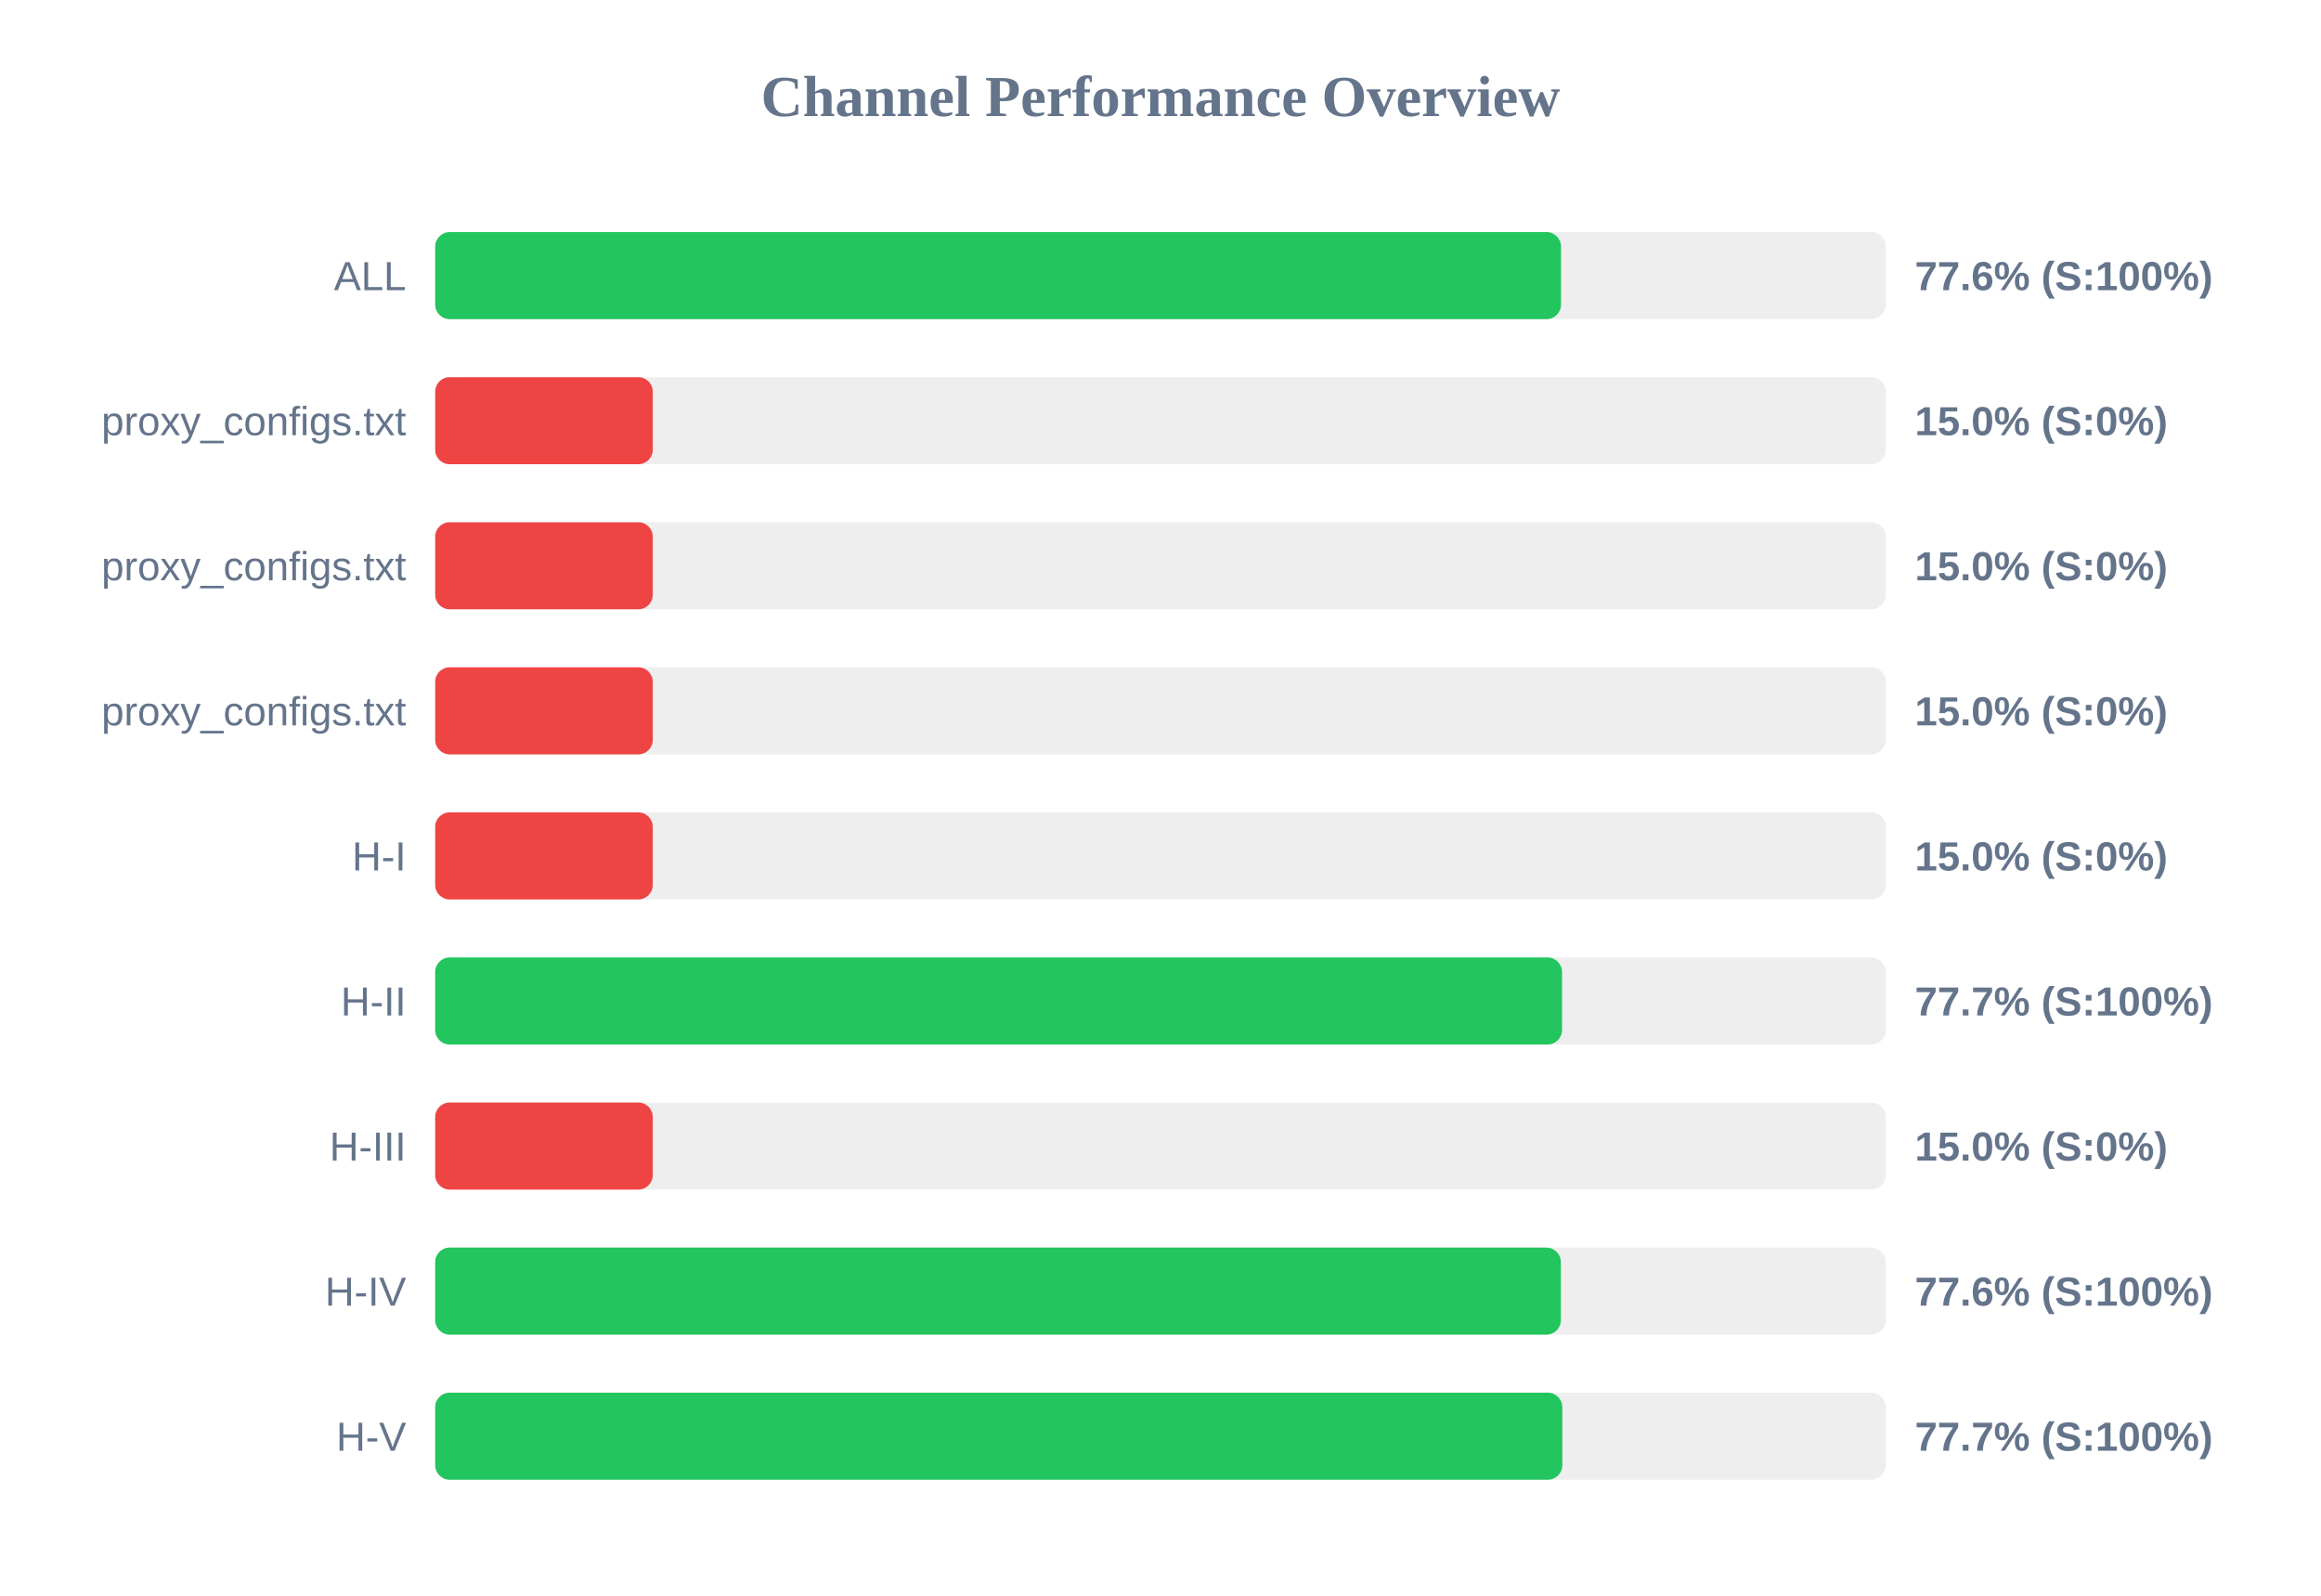
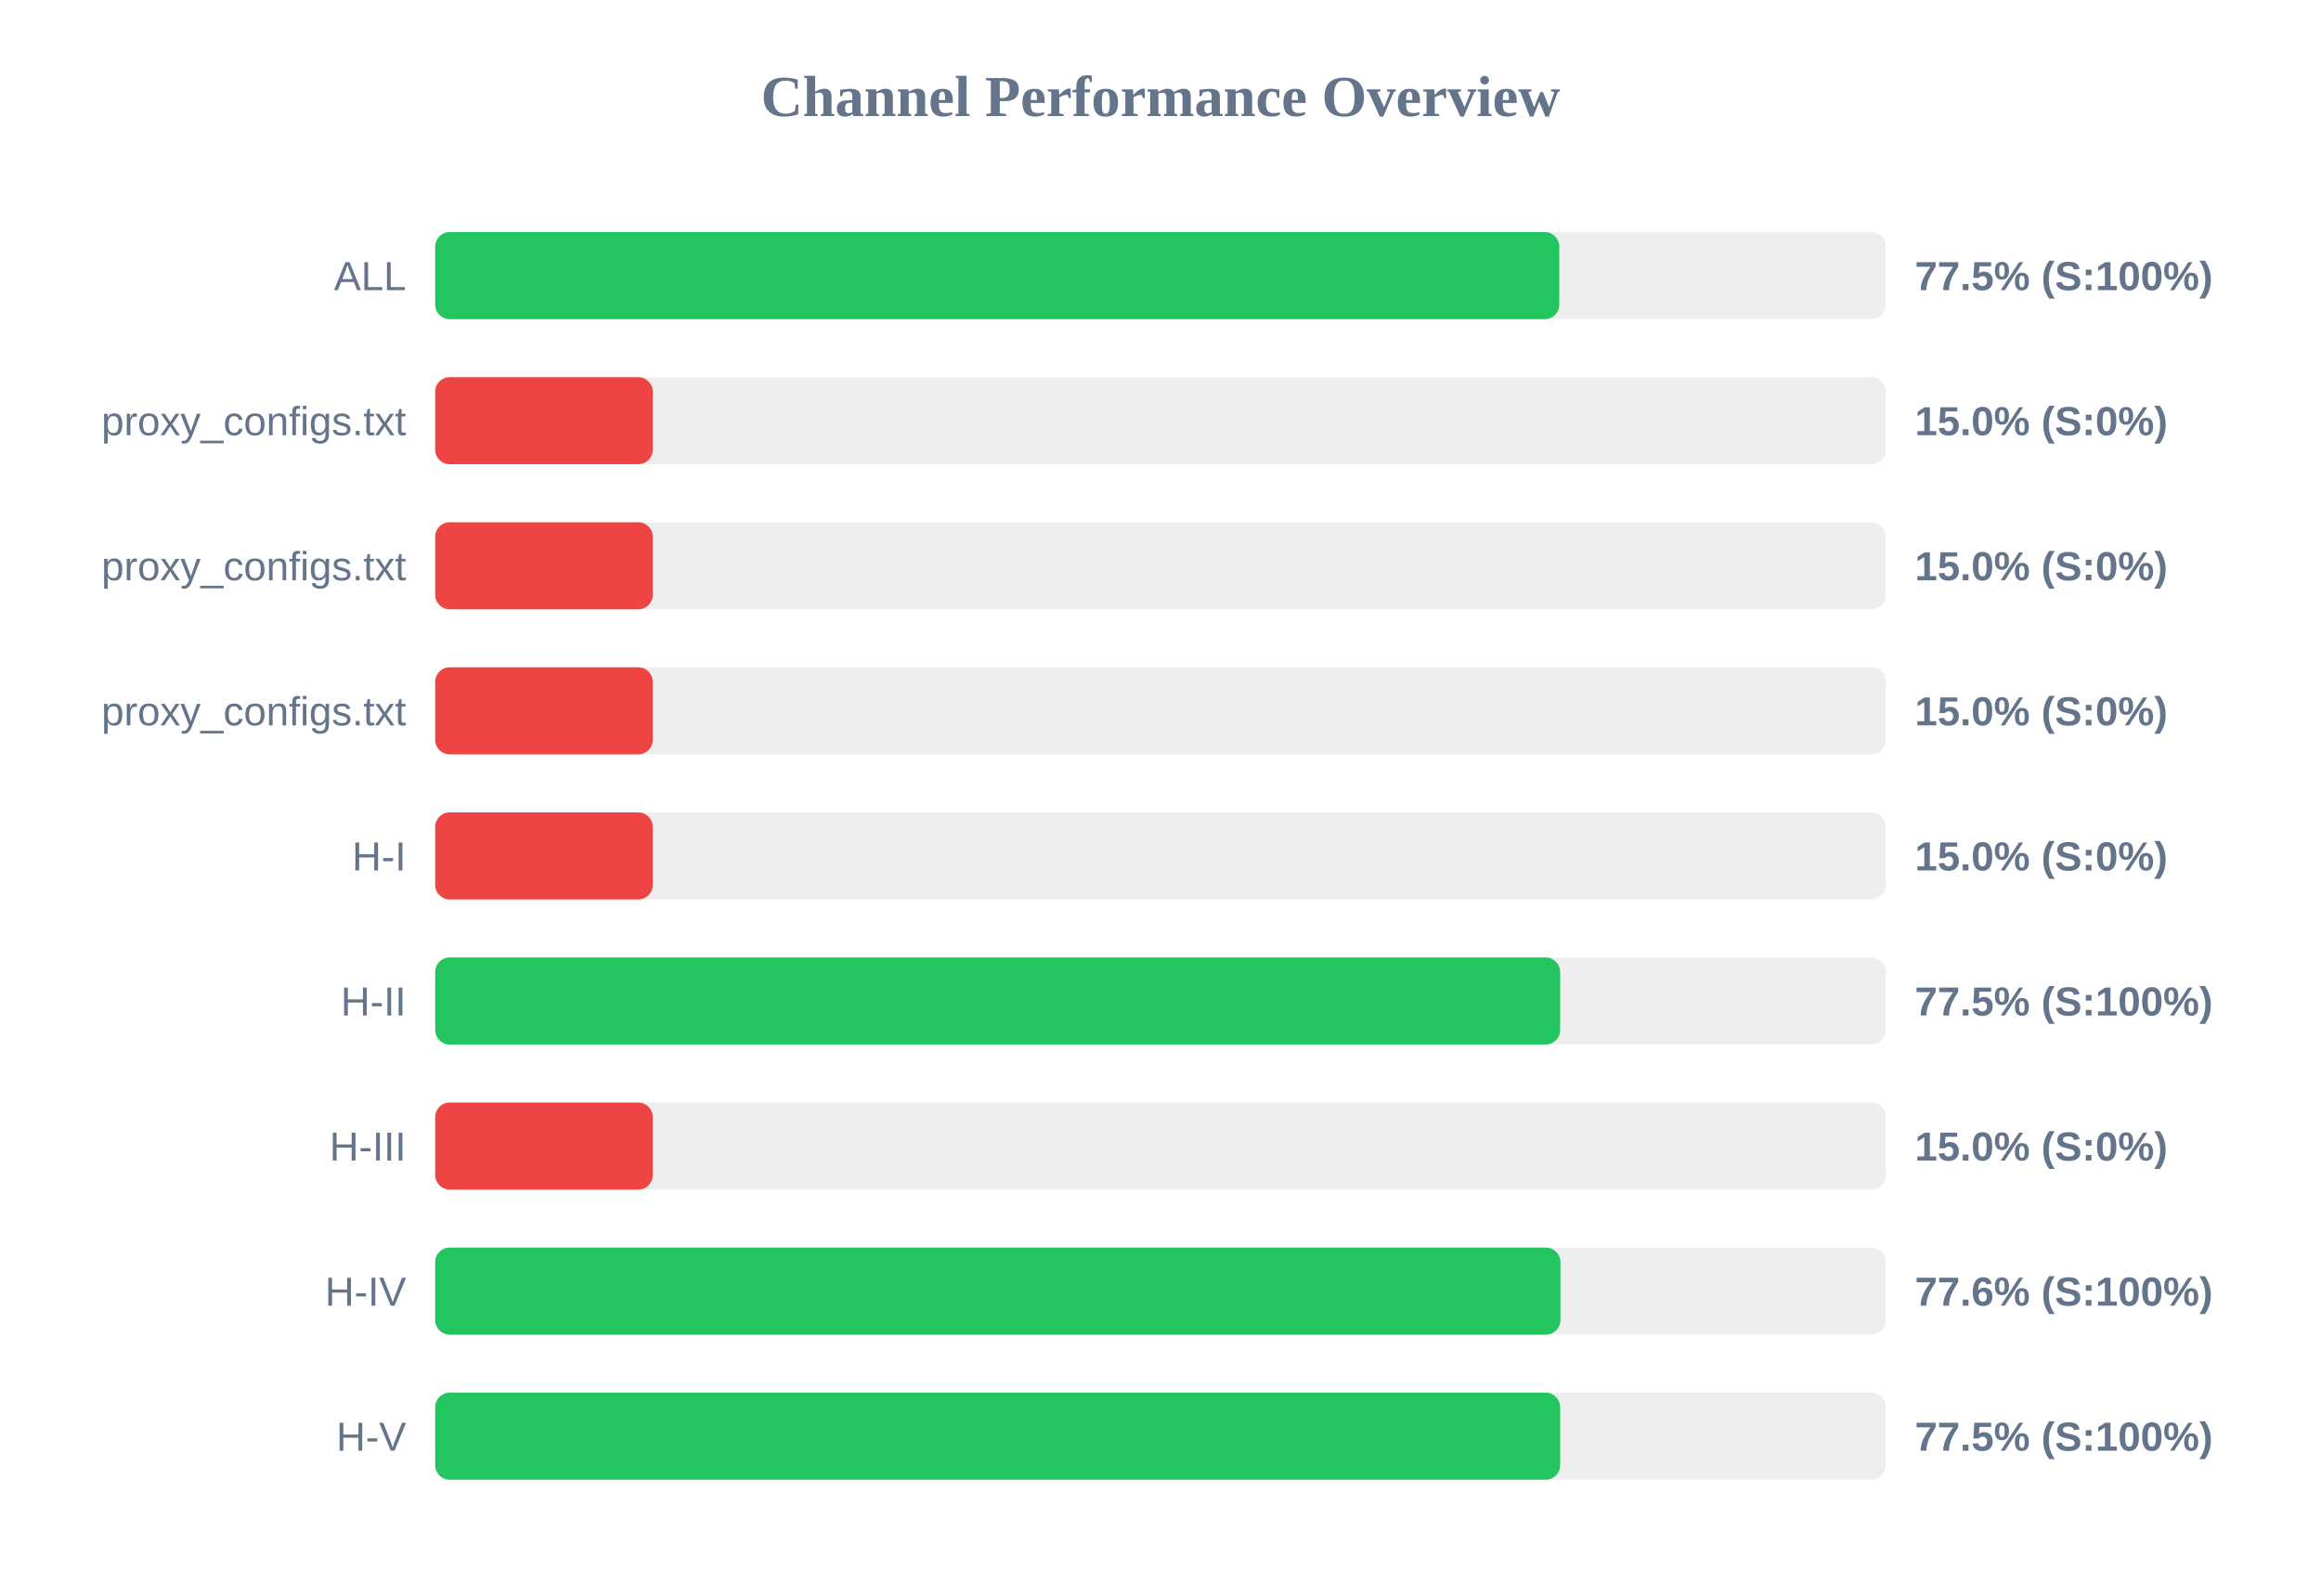
<svg xmlns="http://www.w3.org/2000/svg" width="800" height="550" version="1.1">
  <style>
        .row { font: 14px Arial; fill: #64748b; }
        .score { font: bold 14px Arial; fill: #64748b; }
    </style>
  <text x="400" y="40" text-anchor="middle" font-size="20px" font-weight="bold" fill="#64748b">Channel Performance Overview</text>
  <rect x="150" y="80" width="500" height="30" fill="#eee" rx="5" />
-   <rect x="150" y="80" width="388.05" height="30" fill="#22c55e" rx="5" />
+   <rect x="150" y="80" width="387.45" height="30" fill="#22c55e" rx="5" />
  <text x="140" y="100" text-anchor="end" class="row">ALL</text>
-   <text x="660" y="100" text-anchor="start" class="score">77.6% (S:100%)</text>
+   <text x="660" y="100" text-anchor="start" class="score">77.5% (S:100%)</text>
  <rect x="150" y="130" width="500" height="30" fill="#eee" rx="5" />
  <rect x="150" y="130" width="75.0" height="30" fill="#ef4444" rx="5" />
  <text x="140" y="150" text-anchor="end" class="row">proxy_configs.txt</text>
  <text x="660" y="150" text-anchor="start" class="score">15.0% (S:0%)</text>
  <rect x="150" y="180" width="500" height="30" fill="#eee" rx="5" />
  <rect x="150" y="180" width="75.0" height="30" fill="#ef4444" rx="5" />
  <text x="140" y="200" text-anchor="end" class="row">proxy_configs.txt</text>
  <text x="660" y="200" text-anchor="start" class="score">15.0% (S:0%)</text>
  <rect x="150" y="230" width="500" height="30" fill="#eee" rx="5" />
  <rect x="150" y="230" width="75.0" height="30" fill="#ef4444" rx="5" />
  <text x="140" y="250" text-anchor="end" class="row">proxy_configs.txt</text>
  <text x="660" y="250" text-anchor="start" class="score">15.0% (S:0%)</text>
  <rect x="150" y="280" width="500" height="30" fill="#eee" rx="5" />
  <rect x="150" y="280" width="75.0" height="30" fill="#ef4444" rx="5" />
  <text x="140" y="300" text-anchor="end" class="row">H-I</text>
  <text x="660" y="300" text-anchor="start" class="score">15.0% (S:0%)</text>
  <rect x="150" y="330" width="500" height="30" fill="#eee" rx="5" />
-   <rect x="150" y="330" width="388.4" height="30" fill="#22c55e" rx="5" />
+   <rect x="150" y="330" width="387.75" height="30" fill="#22c55e" rx="5" />
  <text x="140" y="350" text-anchor="end" class="row">H-II</text>
-   <text x="660" y="350" text-anchor="start" class="score">77.7% (S:100%)</text>
+   <text x="660" y="350" text-anchor="start" class="score">77.5% (S:100%)</text>
  <rect x="150" y="380" width="500" height="30" fill="#eee" rx="5" />
  <rect x="150" y="380" width="75.0" height="30" fill="#ef4444" rx="5" />
  <text x="140" y="400" text-anchor="end" class="row">H-III</text>
  <text x="660" y="400" text-anchor="start" class="score">15.0% (S:0%)</text>
  <rect x="150" y="430" width="500" height="30" fill="#eee" rx="5" />
-   <rect x="150" y="430" width="388.0" height="30" fill="#22c55e" rx="5" />
+   <rect x="150" y="430" width="387.85" height="30" fill="#22c55e" rx="5" />
  <text x="140" y="450" text-anchor="end" class="row">H-IV</text>
  <text x="660" y="450" text-anchor="start" class="score">77.6% (S:100%)</text>
  <rect x="150" y="480" width="500" height="30" fill="#eee" rx="5" />
-   <rect x="150" y="480" width="388.5" height="30" fill="#22c55e" rx="5" />
+   <rect x="150" y="480" width="387.75" height="30" fill="#22c55e" rx="5" />
  <text x="140" y="500" text-anchor="end" class="row">H-V</text>
-   <text x="660" y="500" text-anchor="start" class="score">77.7% (S:100%)</text>
+   <text x="660" y="500" text-anchor="start" class="score">77.5% (S:100%)</text>
</svg>
